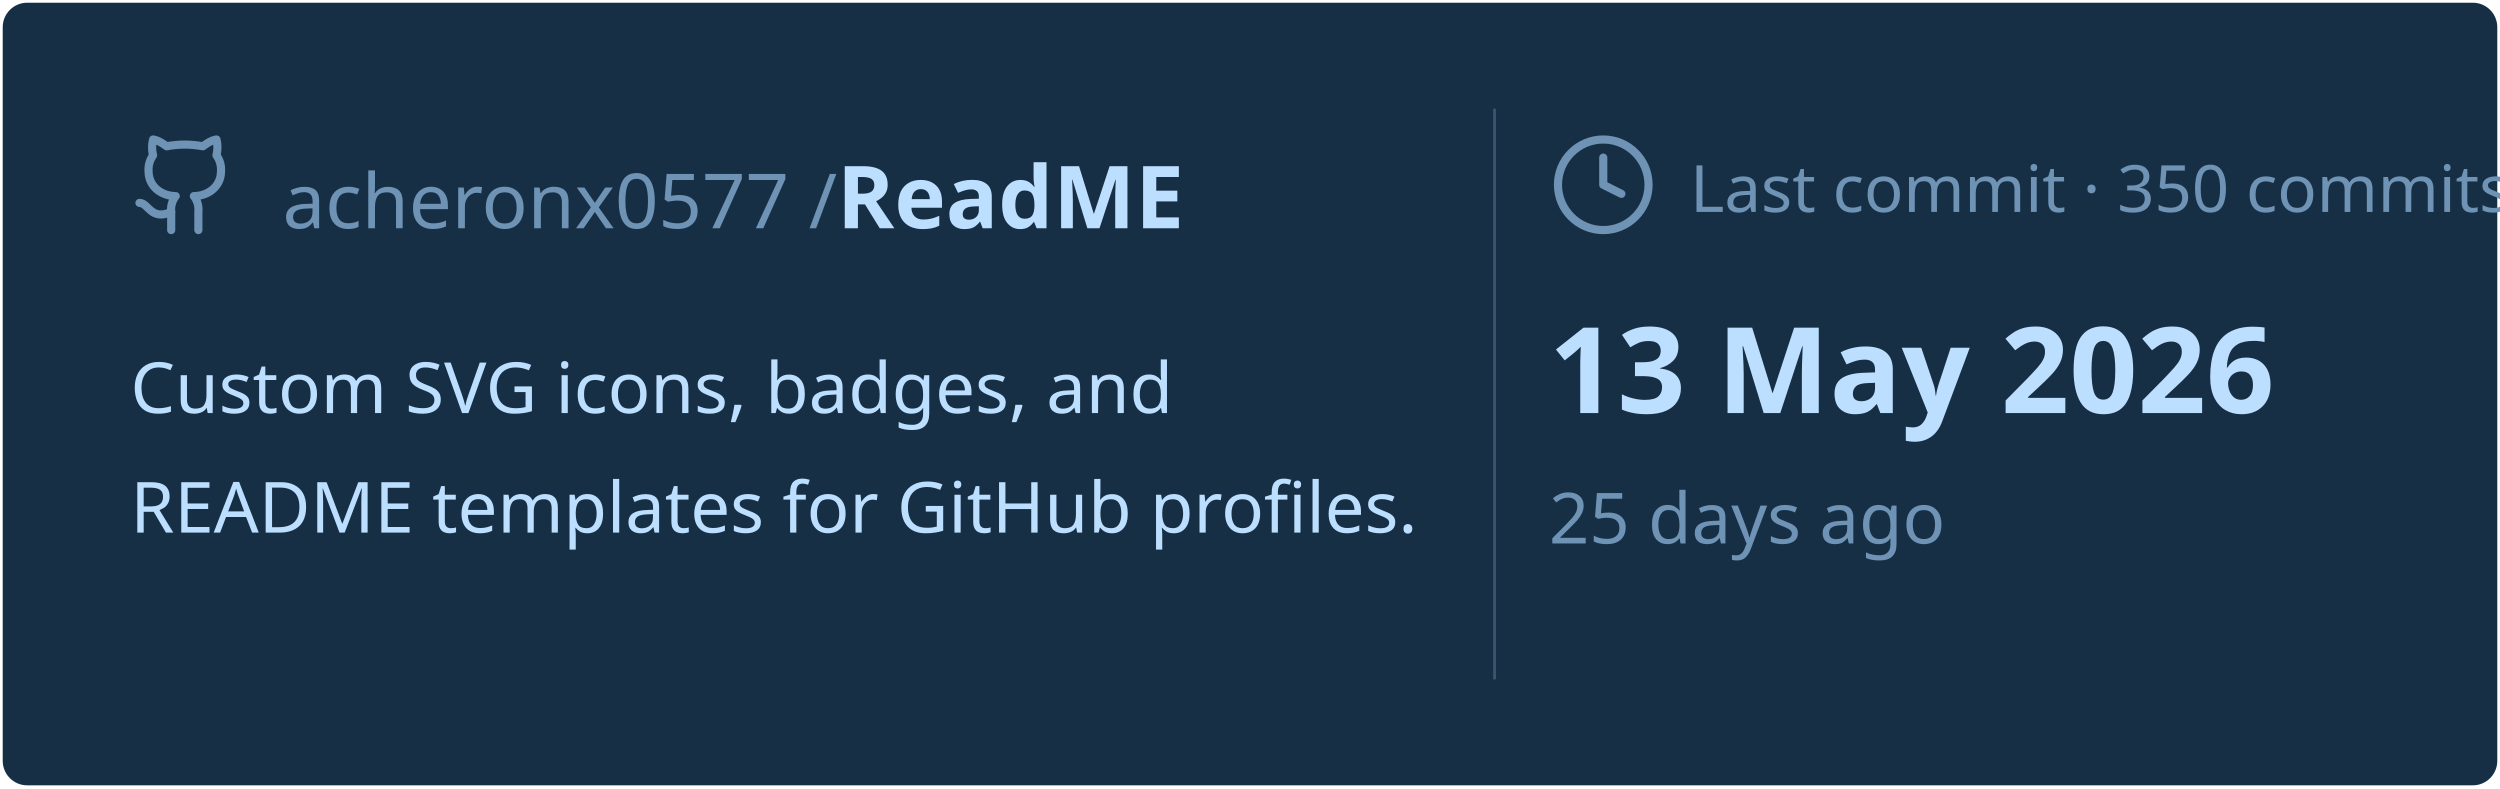
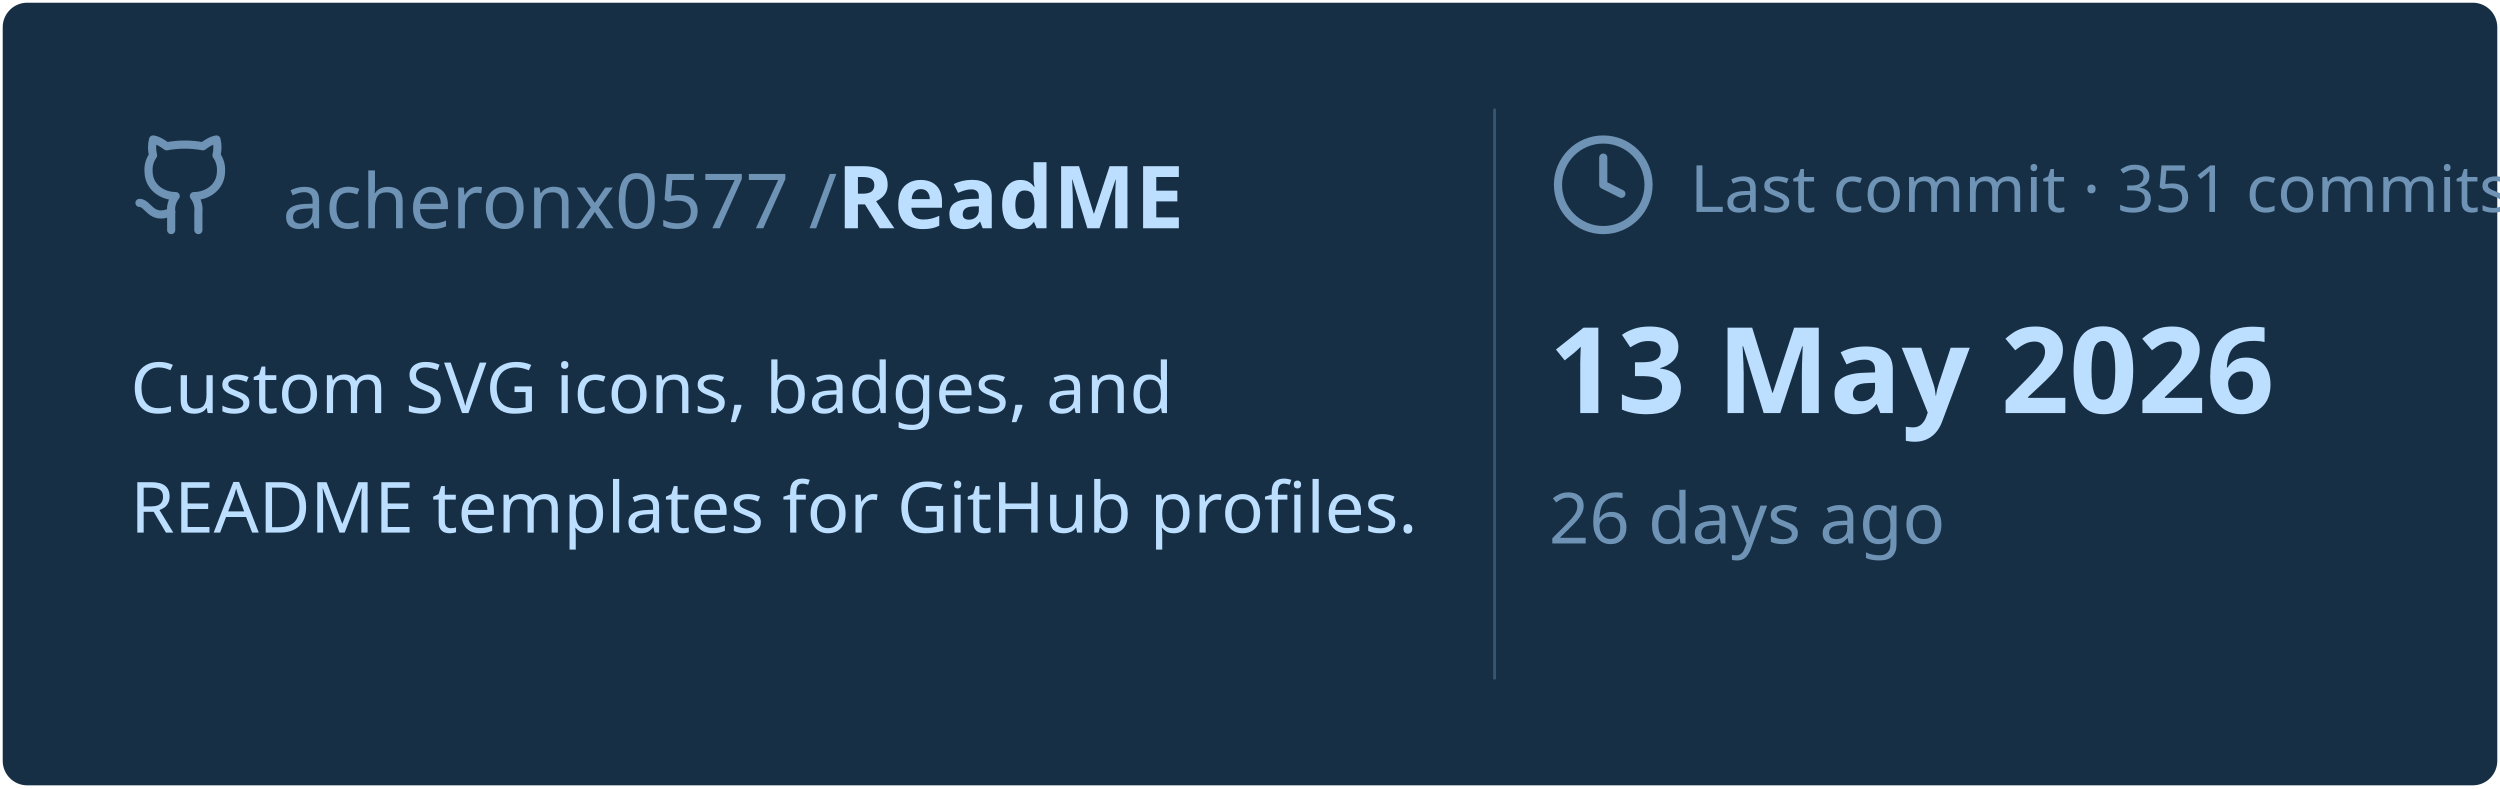
<svg xmlns="http://www.w3.org/2000/svg" viewBox="0 0 460 145" width="460px" height="145px">
  <rect stroke="#000000" stroke-opacity="0" fill="#172F45" rx="4.5" x="0.5" y="0.5" width="459" height="144" />
  <g transform="translate(24, 42)">
    <svg x="0" y="-18" width="20" height="20" viewBox="0 0 24 24" fill="none" stroke="#6E93B5" stroke-width="1.8" stroke-linecap="round" stroke-linejoin="round">
      <path d="M15 22v-4a4.8 4.8 0 0 0-1-3.5c3 0 6-2 6-5.5.08-1.25-.27-2.48-1-3.5.28-1.15.28-2.35 0-3.5 0 0-1 0-3 1.5-2.64-.5-5.36-.5-8 0C6 2 5 2 5 2c-.3 1.15-.3 2.35 0 3.5A5.403 5.403 0 0 0 4 9c0 3.5 3 5.5 6 5.5-.39.49-.68 1.05-.85 1.65-.17.6-.22 1.23-.15 1.85v4" />
      <path d="M9 18c-4.51 2-5-2-7-2" />
    </svg>
    <text x="28" y="0" font-family="&quot;Segoe UI&quot;, Ubuntu, sans-serif" font-size="14" font-weight="400" fill="#6E93B5">acheronx0577 /</text>
    <text x="130" y="0" font-family="&quot;Segoe UI&quot;, Ubuntu, sans-serif" font-size="16" font-weight="700" fill="#BDDFFF">ReadME</text>
  </g>
  <text x="24" y="76" font-family="&quot;Segoe UI&quot;, Ubuntu, sans-serif" font-size="13" font-weight="400" fill="#BDDFFF">Custom SVG icons, badges, and</text>
  <text x="24" y="98" font-family="&quot;Segoe UI&quot;, Ubuntu, sans-serif" font-size="13" font-weight="400" fill="#BDDFFF">README templates for GitHub profiles.</text>
  <line x1="275" y1="20" x2="275" y2="125" stroke="#6E93B5" stroke-width="0.5" stroke-opacity="0.4" />
  <svg x="285" y="24" width="20" height="20" viewBox="0 0 24 24" fill="none" stroke="#6E93B5" stroke-width="1.8" stroke-linecap="round" stroke-linejoin="round">
    <circle cx="12" cy="12" r="10" />
    <polyline points="12 6 12 12 16 14" />
  </svg>
-   <text x="311" y="39" font-family="&quot;Segoe UI&quot;, Ubuntu, sans-serif" font-size="12" font-weight="400" fill="#6E93B5">Last commit · 350 commits</text>
+   <text x="311" y="39" font-family="&quot;Segoe UI&quot;, Ubuntu, sans-serif" font-size="12" font-weight="400" fill="#6E93B5">Last commit · 351 commits</text>
  <text x="285" y="76" font-family="&quot;Segoe UI&quot;, Ubuntu, sans-serif" font-size="22" font-weight="700" fill="#BDDFFF">13 May 2026</text>
-   <text x="285" y="100" font-family="&quot;Segoe UI&quot;, Ubuntu, sans-serif" font-size="13" font-weight="400" fill="#6E93B5">25 days ago</text>
+   <text x="285" y="100" font-family="&quot;Segoe UI&quot;, Ubuntu, sans-serif" font-size="13" font-weight="400" fill="#6E93B5">26 days ago</text>
</svg>
